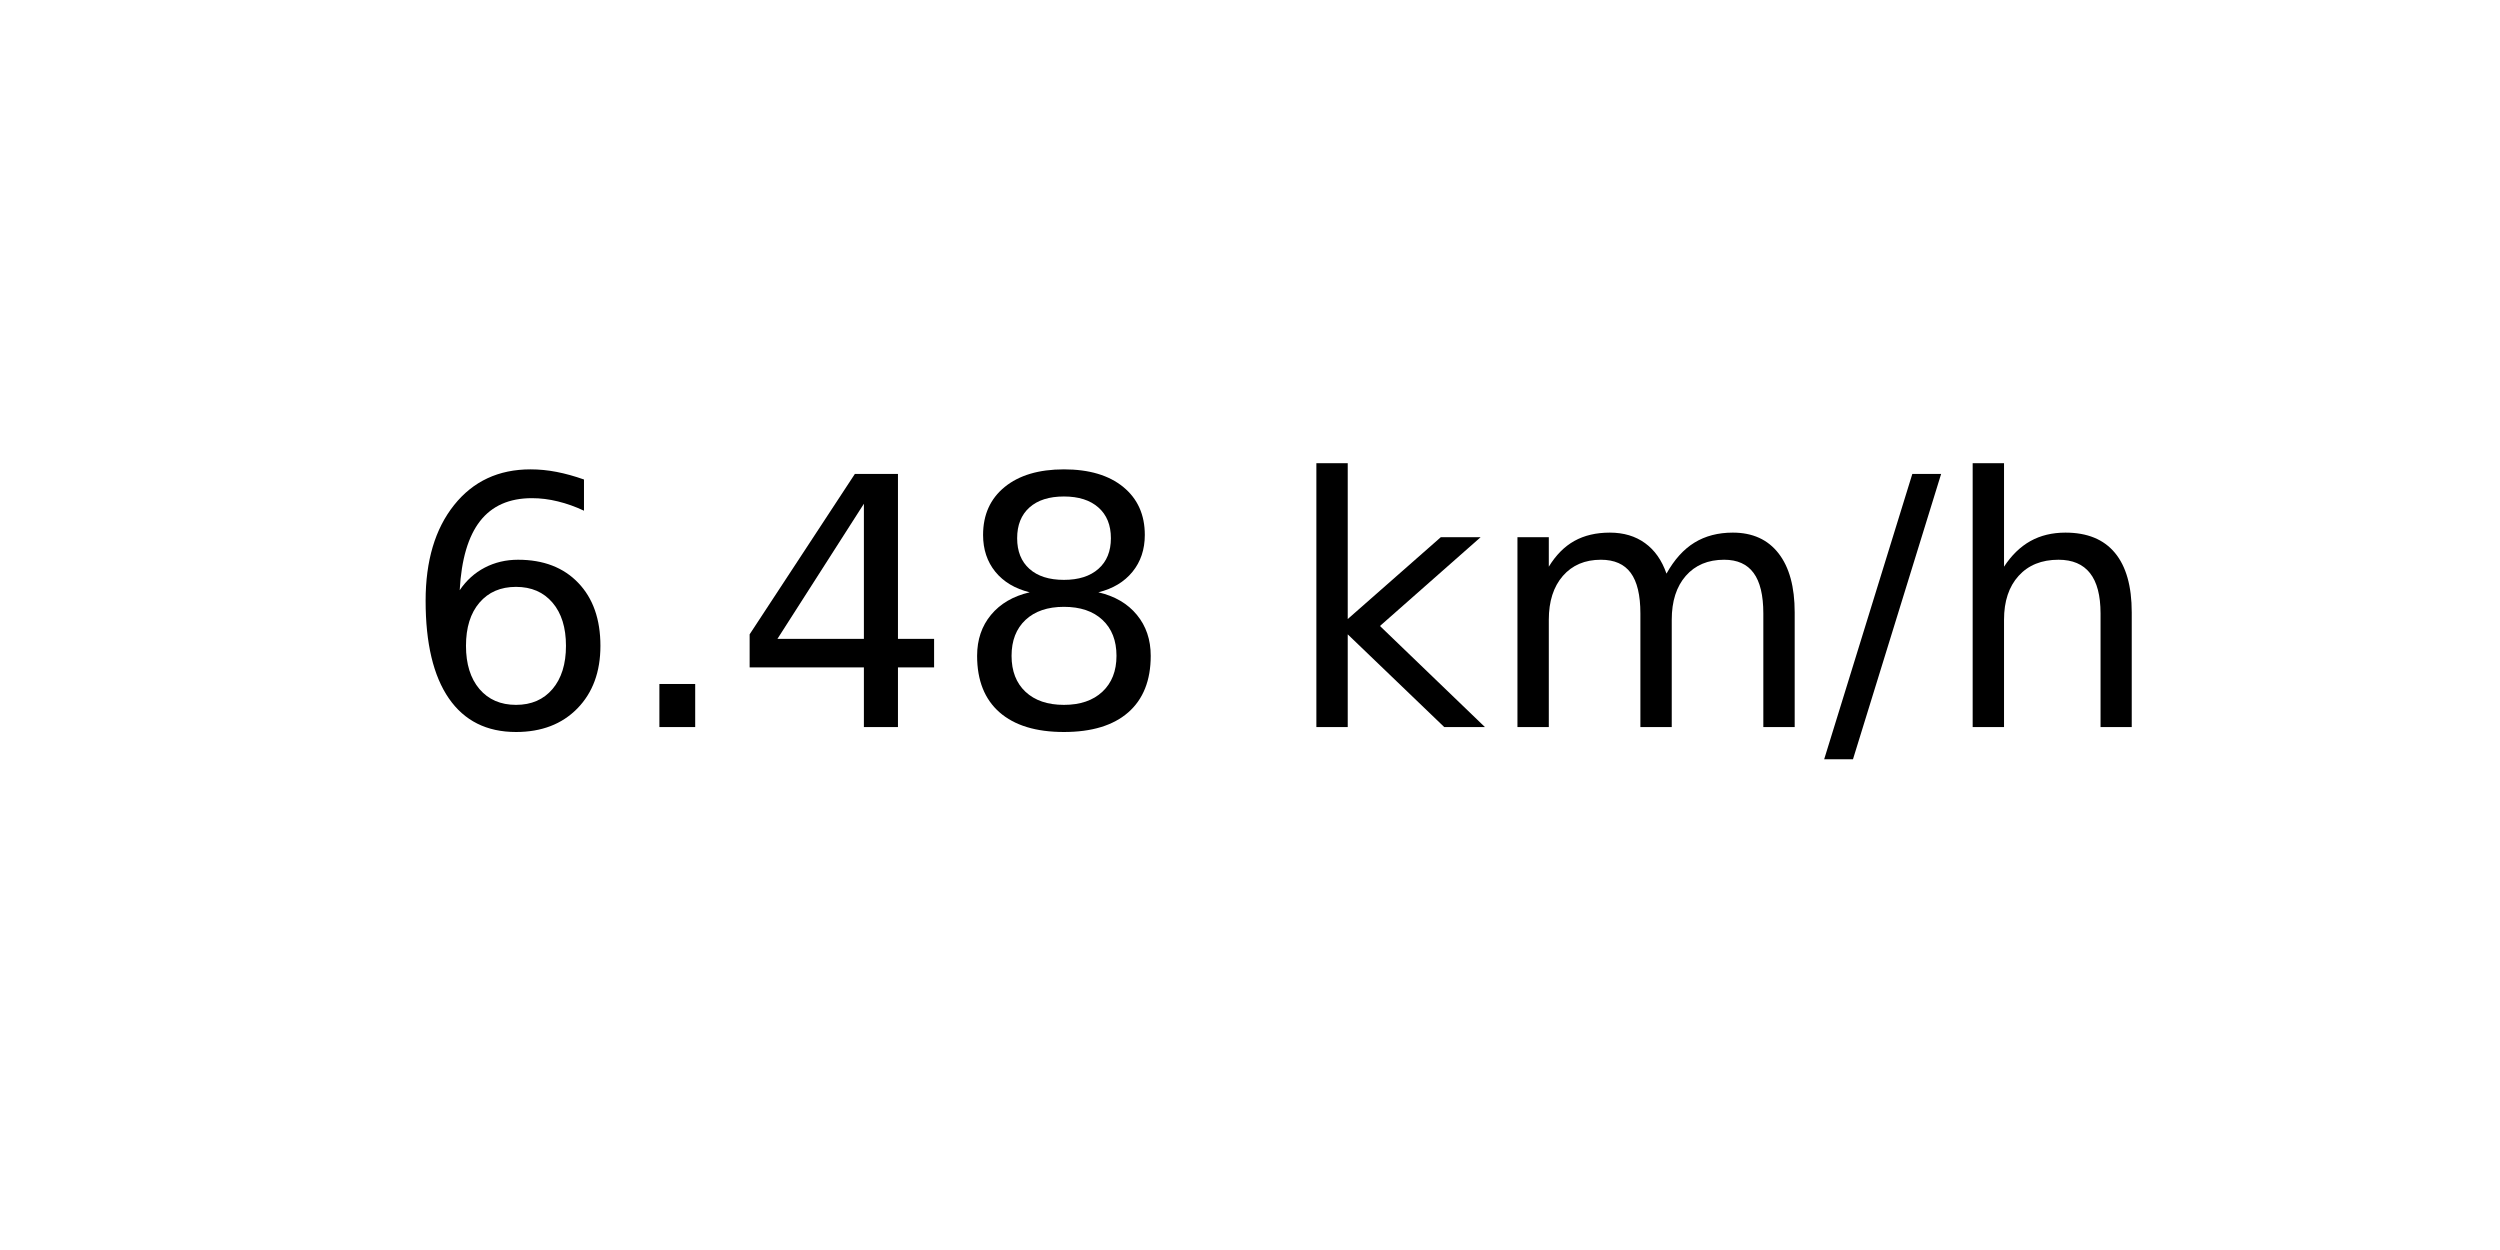
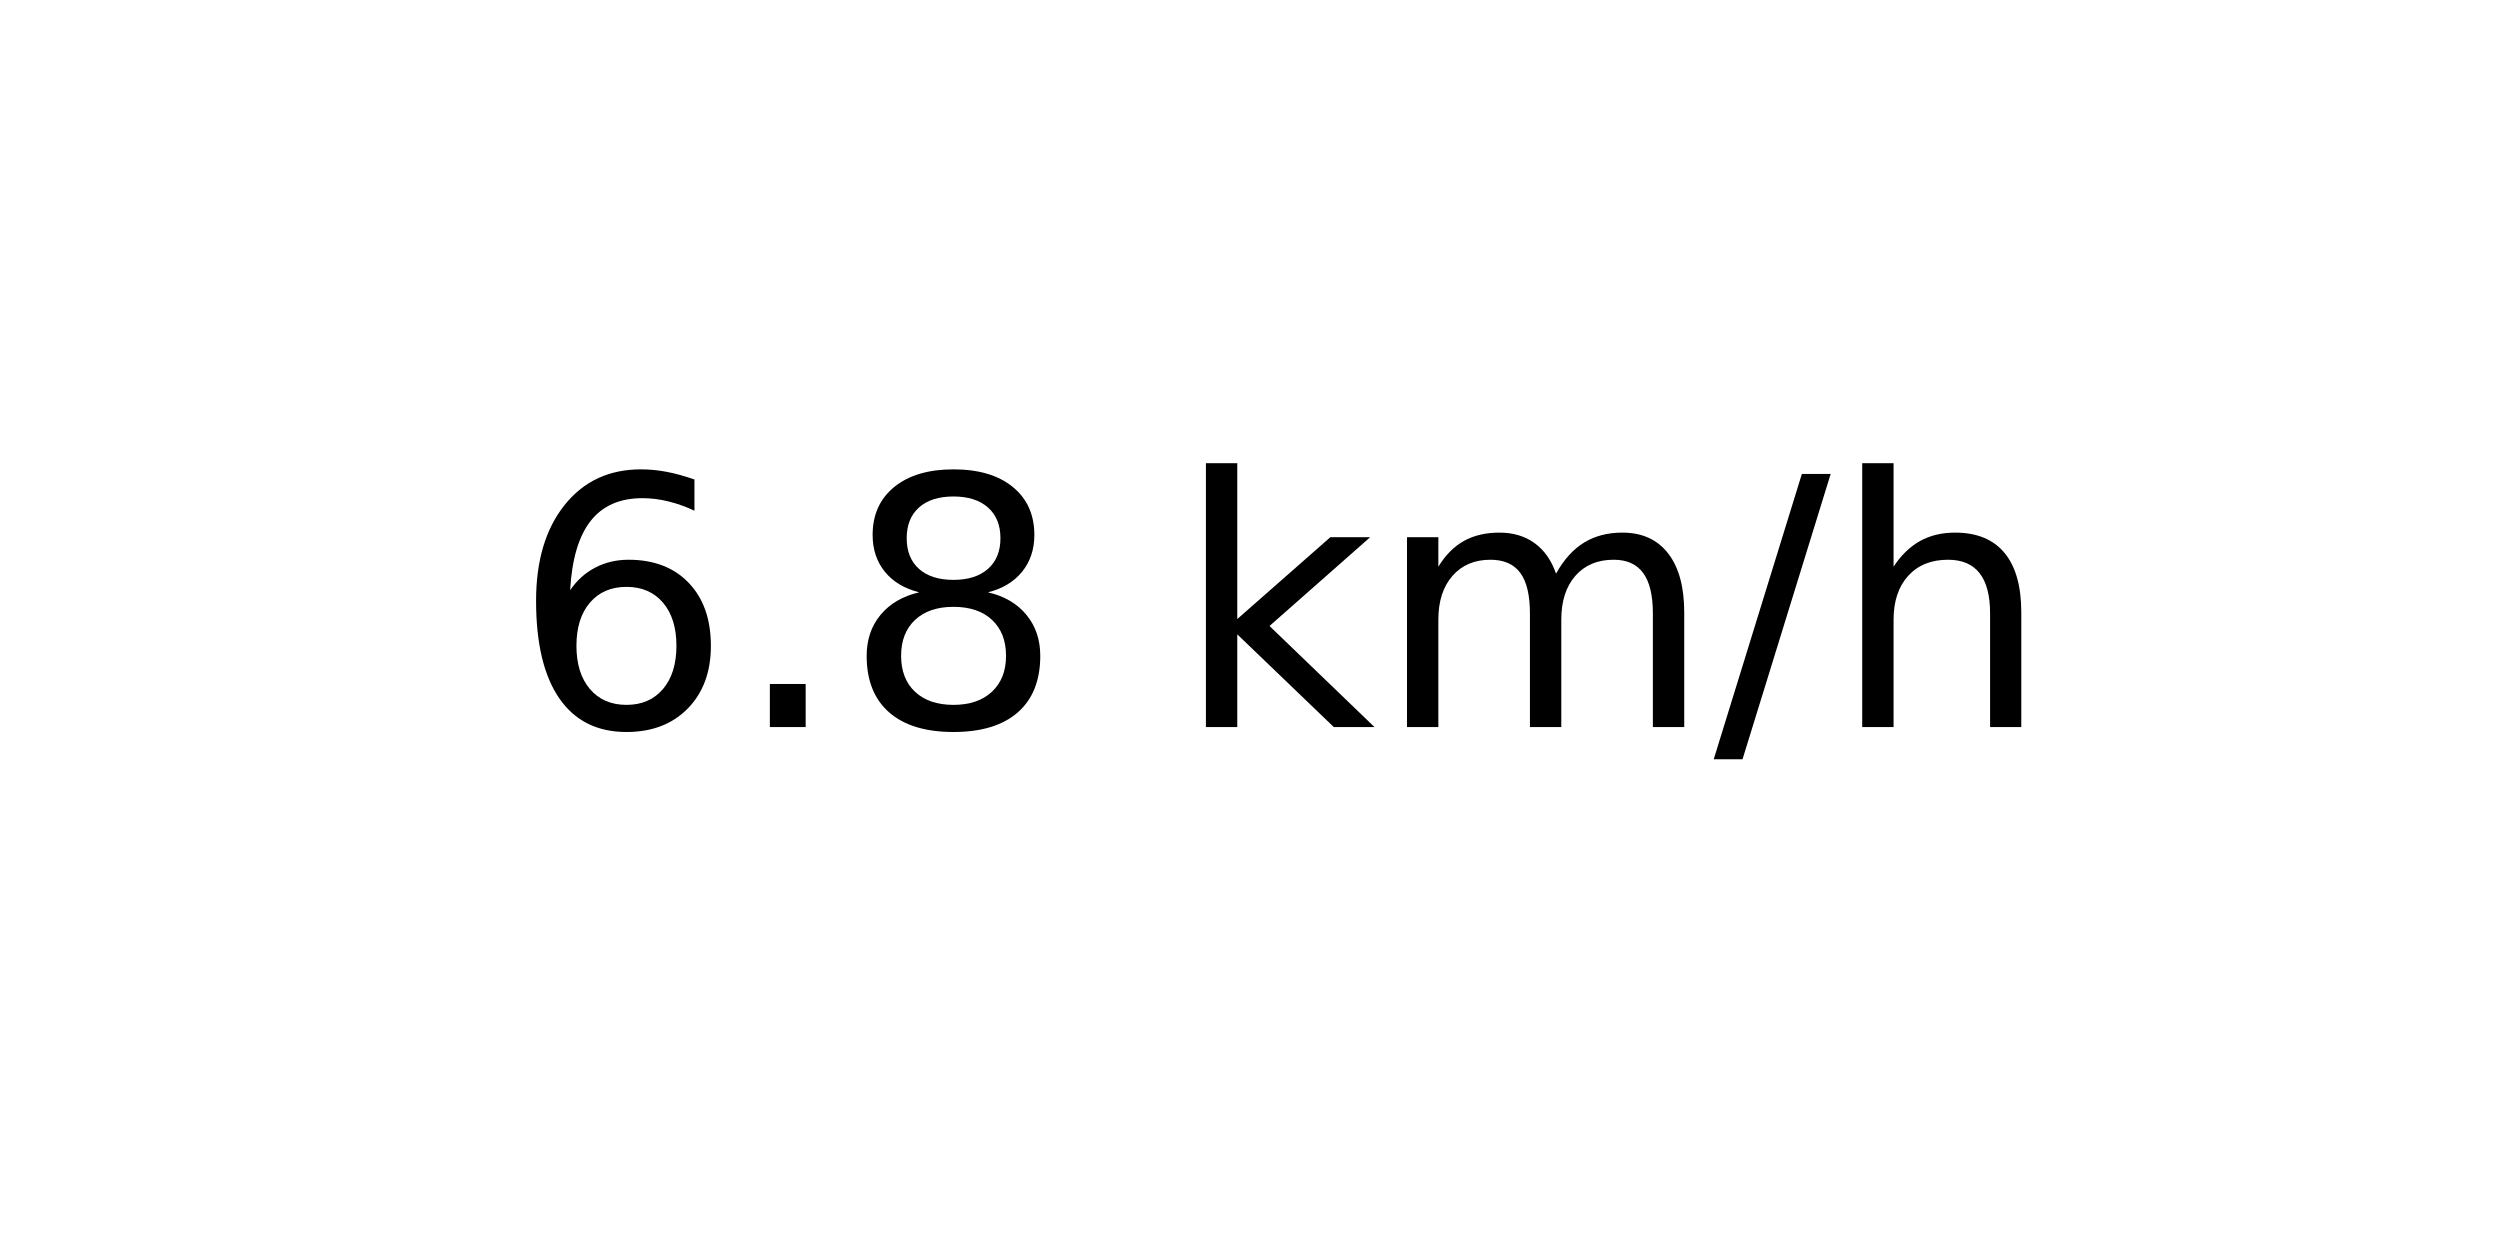
<svg xmlns="http://www.w3.org/2000/svg" xmlns:xlink="http://www.w3.org/1999/xlink" width="72pt" height="36pt" viewBox="0 0 72 36" version="1.1">
  <defs>
    <style type="text/css">*{stroke-linejoin: round; stroke-linecap: butt}</style>
  </defs>
  <g id="figure_1">
    <g id="axes_1">
      <g id="text_1">
-         <g transform="translate(11.55937 20.93937) scale(0.1 -0.1)">
+         <g transform="translate(14.74062 20.93937) scale(0.1 -0.1)">
          <defs>
            <path id="DejaVuSans-36" d="M 2113 2584  Q 1688 2584 1439 2293  Q 1191 2003 1191 1497  Q 1191 994 1439 701  Q 1688 409 2113 409  Q 2538 409 2786 701  Q 3034 994 3034 1497  Q 3034 2003 2786 2293  Q 2538 2584 2113 2584  z M 3366 4563  L 3366 3988  Q 3128 4100 2886 4159  Q 2644 4219 2406 4219  Q 1781 4219 1451 3797  Q 1122 3375 1075 2522  Q 1259 2794 1537 2939  Q 1816 3084 2150 3084  Q 2853 3084 3261 2657  Q 3669 2231 3669 1497  Q 3669 778 3244 343  Q 2819 -91 2113 -91  Q 1303 -91 875 529  Q 447 1150 447 2328  Q 447 3434 972 4092  Q 1497 4750 2381 4750  Q 2619 4750 2861 4703  Q 3103 4656 3366 4563  z " transform="scale(0.015625)" />
            <path id="DejaVuSans-2e" d="M 684 794  L 1344 794  L 1344 0  L 684 0  L 684 794  z " transform="scale(0.015625)" />
-             <path id="DejaVuSans-34" d="M 2419 4116  L 825 1625  L 2419 1625  L 2419 4116  z M 2253 4666  L 3047 4666  L 3047 1625  L 3713 1625  L 3713 1100  L 3047 1100  L 3047 0  L 2419 0  L 2419 1100  L 313 1100  L 313 1709  L 2253 4666  z " transform="scale(0.015625)" />
            <path id="DejaVuSans-38" d="M 2034 2216  Q 1584 2216 1326 1975  Q 1069 1734 1069 1313  Q 1069 891 1326 650  Q 1584 409 2034 409  Q 2484 409 2743 651  Q 3003 894 3003 1313  Q 3003 1734 2745 1975  Q 2488 2216 2034 2216  z M 1403 2484  Q 997 2584 770 2862  Q 544 3141 544 3541  Q 544 4100 942 4425  Q 1341 4750 2034 4750  Q 2731 4750 3128 4425  Q 3525 4100 3525 3541  Q 3525 3141 3298 2862  Q 3072 2584 2669 2484  Q 3125 2378 3379 2068  Q 3634 1759 3634 1313  Q 3634 634 3220 271  Q 2806 -91 2034 -91  Q 1263 -91 848 271  Q 434 634 434 1313  Q 434 1759 690 2068  Q 947 2378 1403 2484  z M 1172 3481  Q 1172 3119 1398 2916  Q 1625 2713 2034 2713  Q 2441 2713 2670 2916  Q 2900 3119 2900 3481  Q 2900 3844 2670 4047  Q 2441 4250 2034 4250  Q 1625 4250 1398 4047  Q 1172 3844 1172 3481  z " transform="scale(0.015625)" />
            <path id="DejaVuSans-20" transform="scale(0.015625)" />
            <path id="DejaVuSans-6b" d="M 581 4863  L 1159 4863  L 1159 1991  L 2875 3500  L 3609 3500  L 1753 1863  L 3688 0  L 2938 0  L 1159 1709  L 1159 0  L 581 0  L 581 4863  z " transform="scale(0.015625)" />
            <path id="DejaVuSans-6d" d="M 3328 2828  Q 3544 3216 3844 3400  Q 4144 3584 4550 3584  Q 5097 3584 5394 3201  Q 5691 2819 5691 2113  L 5691 0  L 5113 0  L 5113 2094  Q 5113 2597 4934 2840  Q 4756 3084 4391 3084  Q 3944 3084 3684 2787  Q 3425 2491 3425 1978  L 3425 0  L 2847 0  L 2847 2094  Q 2847 2600 2669 2842  Q 2491 3084 2119 3084  Q 1678 3084 1418 2786  Q 1159 2488 1159 1978  L 1159 0  L 581 0  L 581 3500  L 1159 3500  L 1159 2956  Q 1356 3278 1631 3431  Q 1906 3584 2284 3584  Q 2666 3584 2933 3390  Q 3200 3197 3328 2828  z " transform="scale(0.015625)" />
            <path id="DejaVuSans-2f" d="M 1625 4666  L 2156 4666  L 531 -594  L 0 -594  L 1625 4666  z " transform="scale(0.015625)" />
            <path id="DejaVuSans-68" d="M 3513 2113  L 3513 0  L 2938 0  L 2938 2094  Q 2938 2591 2744 2837  Q 2550 3084 2163 3084  Q 1697 3084 1428 2787  Q 1159 2491 1159 1978  L 1159 0  L 581 0  L 581 4863  L 1159 4863  L 1159 2956  Q 1366 3272 1645 3428  Q 1925 3584 2291 3584  Q 2894 3584 3203 3211  Q 3513 2838 3513 2113  z " transform="scale(0.015625)" />
          </defs>
          <use xlink:href="#DejaVuSans-36" />
          <use xlink:href="#DejaVuSans-2e" x="63.623" />
-           <use xlink:href="#DejaVuSans-34" x="95.41" />
-           <use xlink:href="#DejaVuSans-38" x="159.033" />
-           <use xlink:href="#DejaVuSans-20" x="222.656" />
-           <use xlink:href="#DejaVuSans-6b" x="254.443" />
-           <use xlink:href="#DejaVuSans-6d" x="312.354" />
-           <use xlink:href="#DejaVuSans-2f" x="409.766" />
-           <use xlink:href="#DejaVuSans-68" x="443.457" />
+           <use xlink:href="#DejaVuSans-38" x="95.41" />
+           <use xlink:href="#DejaVuSans-20" x="159.033" />
+           <use xlink:href="#DejaVuSans-6b" x="190.82" />
+           <use xlink:href="#DejaVuSans-6d" x="248.73" />
+           <use xlink:href="#DejaVuSans-2f" x="346.143" />
+           <use xlink:href="#DejaVuSans-68" x="379.834" />
        </g>
      </g>
    </g>
  </g>
</svg>
